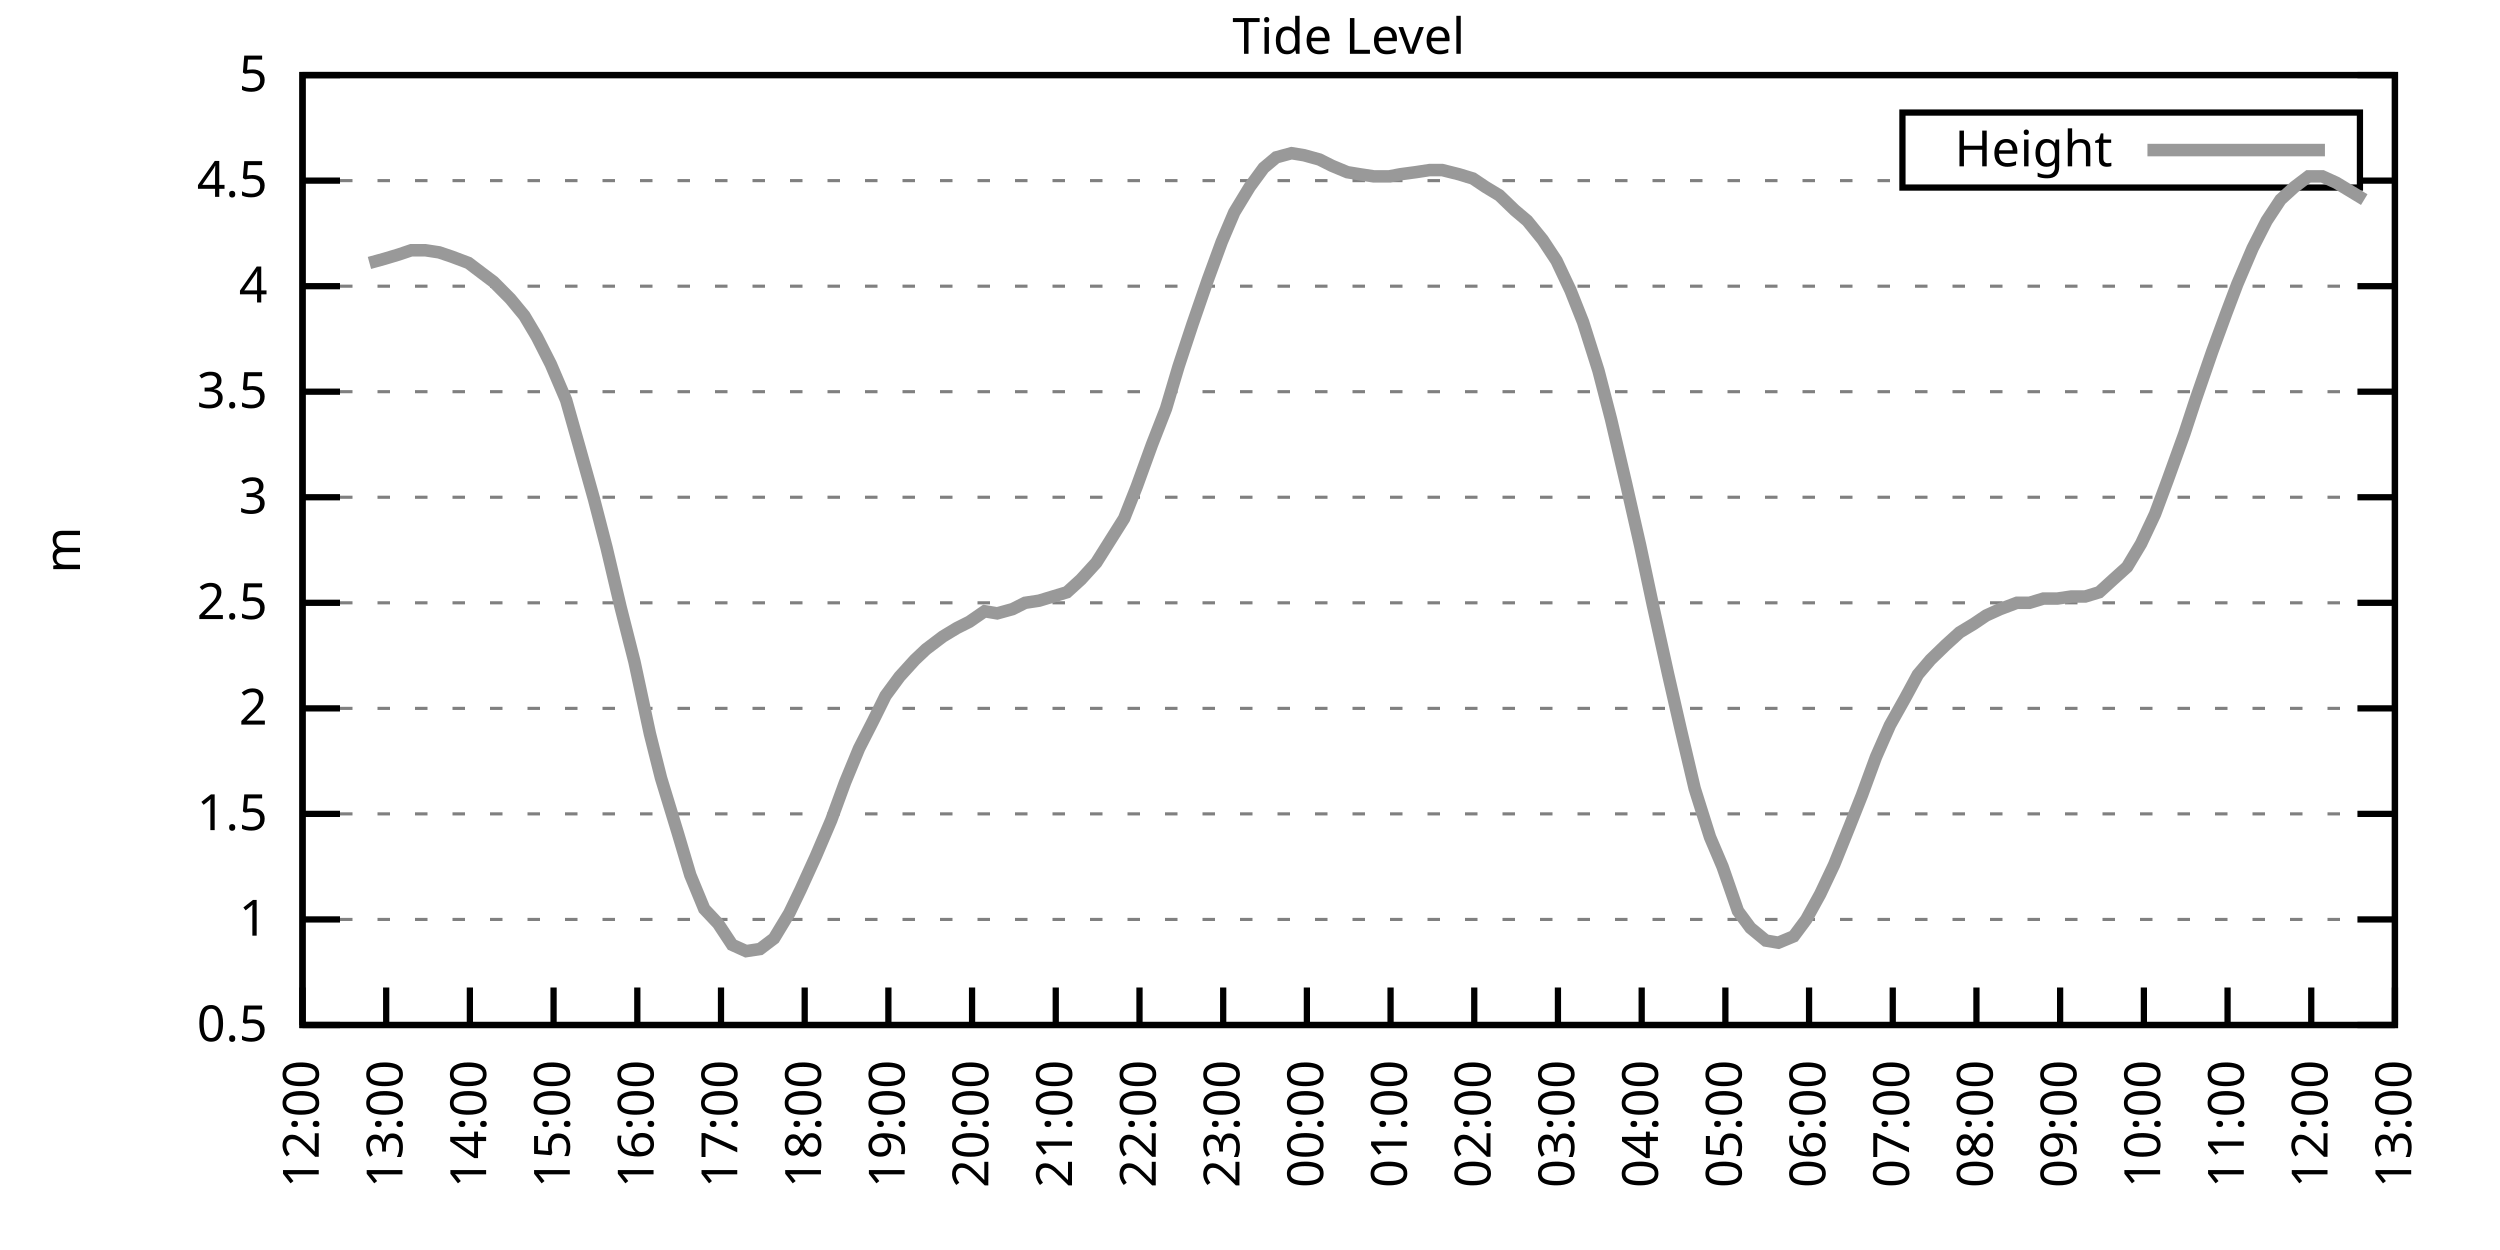
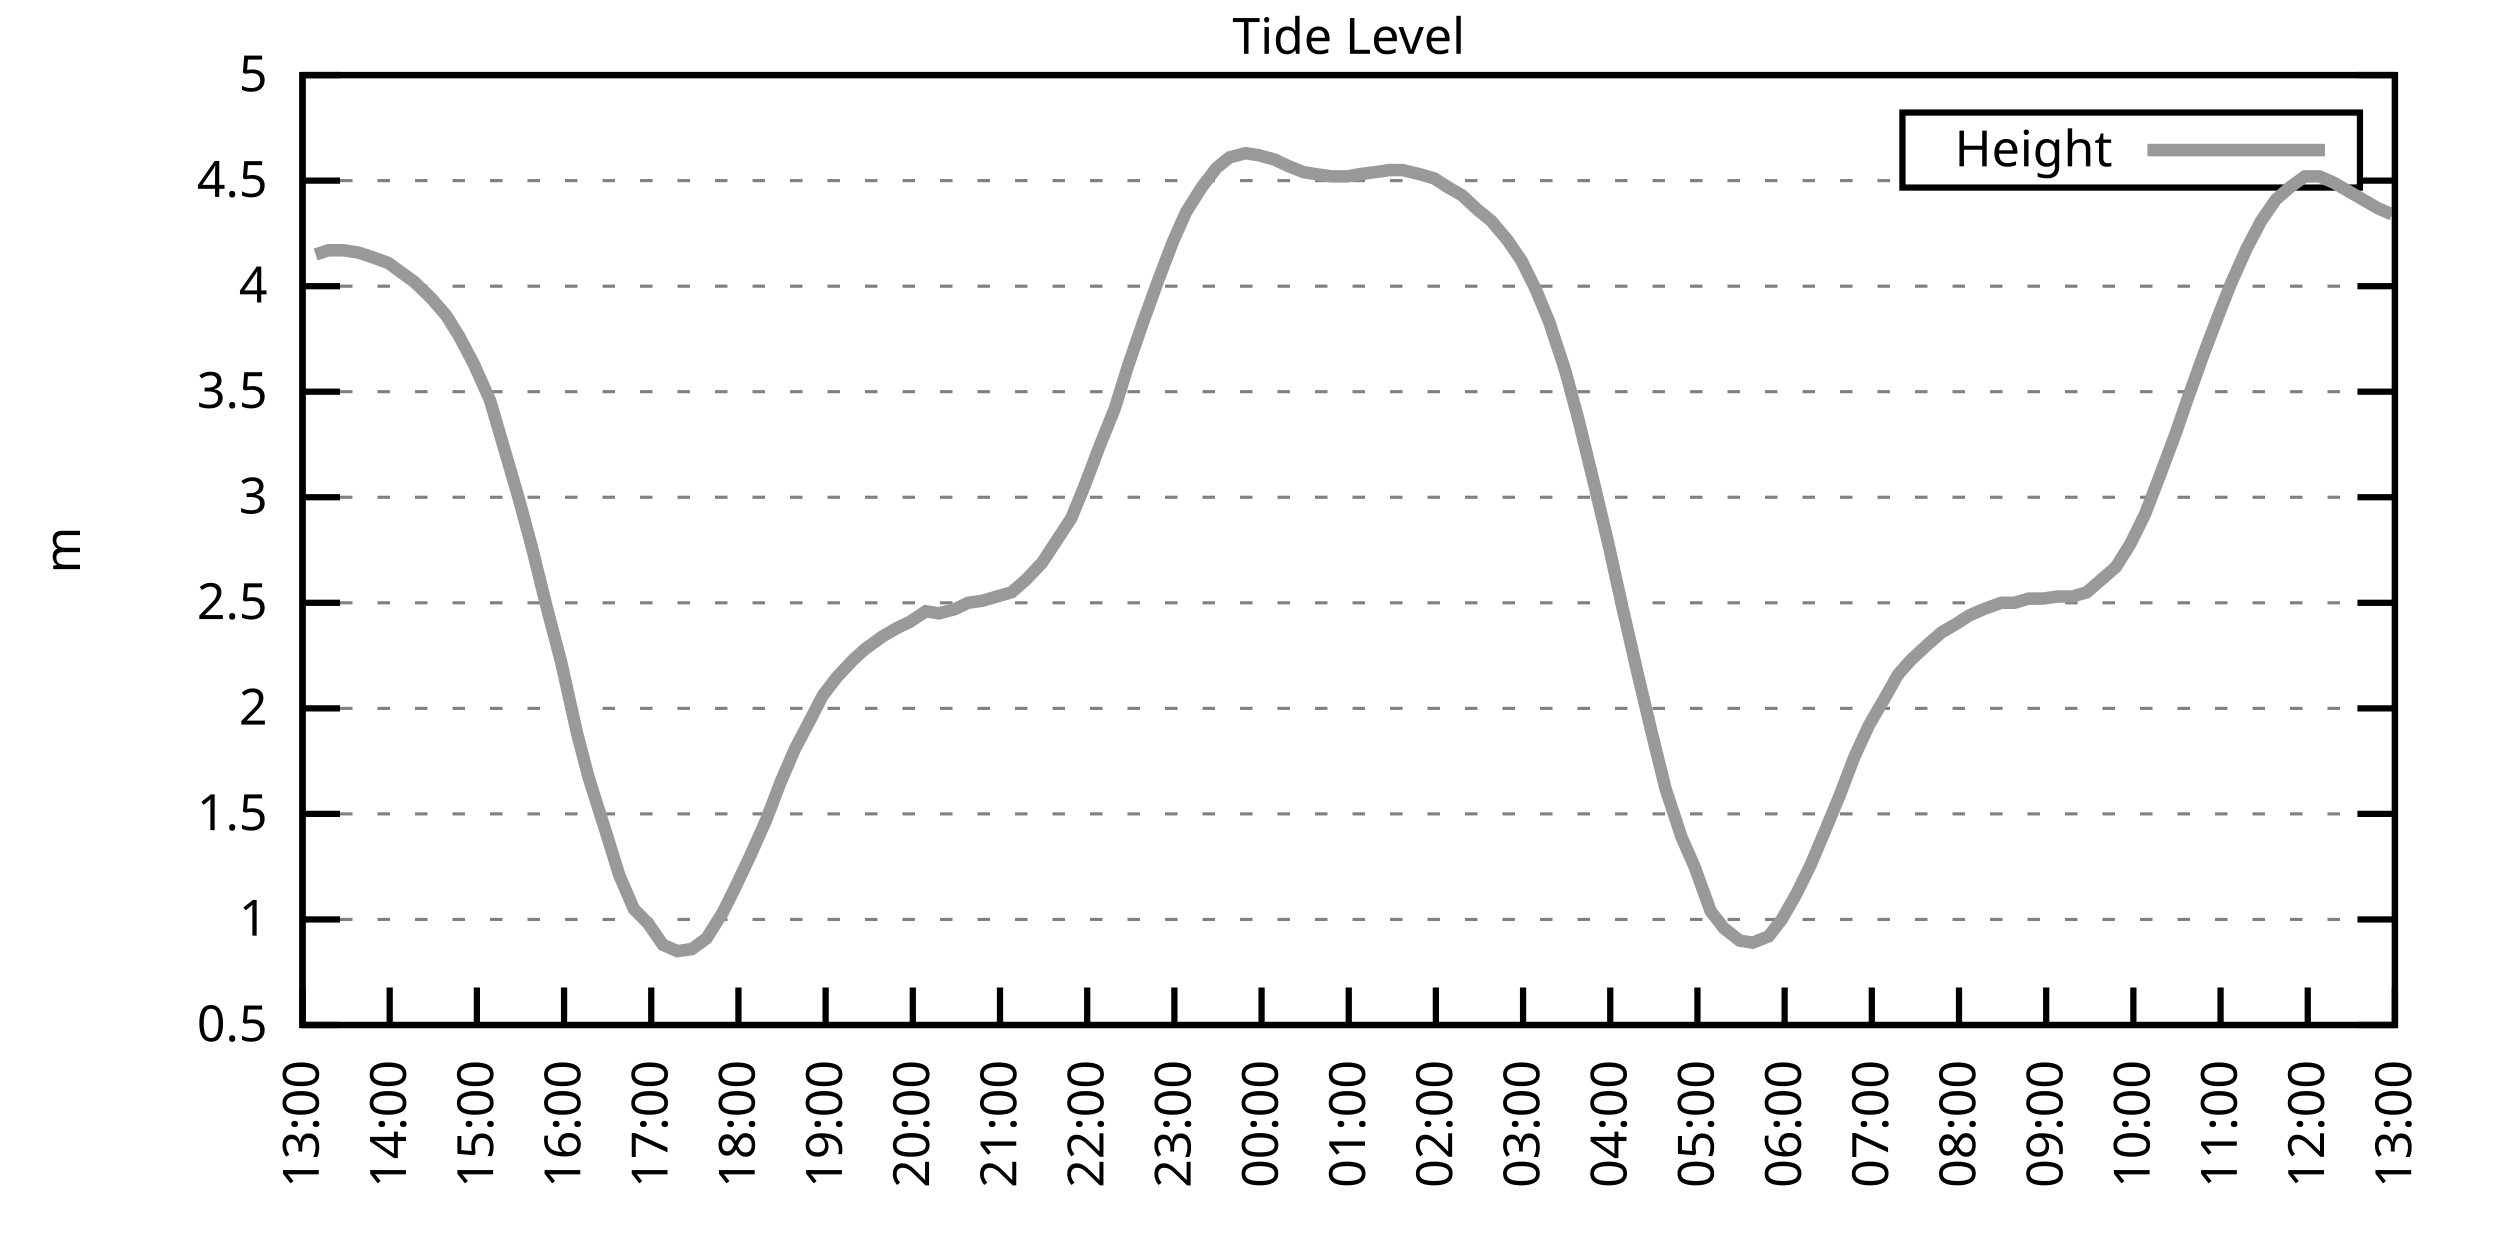
<svg xmlns="http://www.w3.org/2000/svg" xmlns:xlink="http://www.w3.org/1999/xlink" width="400" height="200" viewBox="0 0 400 200">
  <g id="gnuplot_canvas">
    <rect x="0" y="0" width="400" height="200" fill="none" />
    <defs>
      <circle id="gpDot" r="0.5" stroke-width="0.5" stroke="currentColor" />
      <path id="gpPt0" stroke-width="0.333" stroke="currentColor" d="M-1,0 h2 M0,-1 v2" />
      <path id="gpPt1" stroke-width="0.333" stroke="currentColor" d="M-1,-1 L1,1 M1,-1 L-1,1" />
      <path id="gpPt2" stroke-width="0.333" stroke="currentColor" d="M-1,0 L1,0 M0,-1 L0,1 M-1,-1 L1,1 M-1,1 L1,-1" />
      <rect id="gpPt3" stroke-width="0.333" stroke="currentColor" x="-1" y="-1" width="2" height="2" />
      <rect id="gpPt4" stroke-width="0.333" stroke="currentColor" fill="currentColor" x="-1" y="-1" width="2" height="2" />
      <circle id="gpPt5" stroke-width="0.333" stroke="currentColor" cx="0" cy="0" r="1" />
      <use xlink:href="#gpPt5" id="gpPt6" fill="currentColor" stroke="none" />
      <path id="gpPt7" stroke-width="0.333" stroke="currentColor" d="M0,-1.33 L-1.33,0.67 L1.33,0.67 z" />
      <use xlink:href="#gpPt7" id="gpPt8" fill="currentColor" stroke="none" />
      <use xlink:href="#gpPt7" id="gpPt9" stroke="currentColor" transform="rotate(180)" />
      <use xlink:href="#gpPt9" id="gpPt10" fill="currentColor" stroke="none" />
      <use xlink:href="#gpPt3" id="gpPt11" stroke="currentColor" transform="rotate(45)" />
      <use xlink:href="#gpPt11" id="gpPt12" fill="currentColor" stroke="none" />
      <path id="gpPt13" stroke-width="0.333" stroke="currentColor" d="M0,1.330 L1.265,0.411 L0.782,-1.067 L-0.782,-1.076 L-1.265,0.411 z" />
      <use xlink:href="#gpPt13" id="gpPt14" fill="currentColor" stroke="none" />
      <filter id="textbox" filterUnits="objectBoundingBox" x="0" y="0" height="1" width="1">
        <feFlood flood-color="white" flood-opacity="1" result="bgnd" />
        <feComposite in="SourceGraphic" in2="bgnd" operator="atop" />
      </filter>
      <filter id="greybox" filterUnits="objectBoundingBox" x="0" y="0" height="1" width="1">
        <feFlood flood-color="lightgrey" flood-opacity="1" result="grey" />
        <feComposite in="SourceGraphic" in2="grey" operator="atop" />
      </filter>
    </defs>
    <g fill="none" color="white" stroke="currentColor" stroke-width="1.00" stroke-linecap="butt" stroke-linejoin="miter">
</g>
    <g fill="none" color="black" stroke="currentColor" stroke-width="1.00" stroke-linecap="butt" stroke-linejoin="miter">
      <g stroke="none" shape-rendering="crispEdges">
        <polygon fill="rgb(255, 255, 255)" points="48.40,164.00 383.18,164.00 383.18,12.02 48.40,12.02 " />
      </g>
    </g>
    <g fill="none" color="black" stroke="currentColor" stroke-width="1.00" stroke-linecap="butt" stroke-linejoin="miter">
</g>
    <g fill="none" color="black" stroke="black" stroke-width="0.50" stroke-linecap="butt" stroke-linejoin="miter">
</g>
    <g fill="none" color="gray" stroke="currentColor" stroke-width="0.50" stroke-linecap="butt" stroke-linejoin="miter">
      <path stroke="gray" stroke-dasharray="2,4" class="gridline" d="M48.40,164.00 L383.19,164.00  " />
    </g>
    <g fill="none" color="gray" stroke="gray" stroke-width="1.00" stroke-linecap="butt" stroke-linejoin="miter">
</g>
    <g fill="none" color="black" stroke="currentColor" stroke-width="1.00" stroke-linecap="butt" stroke-linejoin="miter">
      <path stroke="black" d="M48.40,164.00 L54.40,164.00 M383.19,164.00 L377.19,164.00  " />
      <g transform="translate(42.80,166.60)" stroke="none" fill="black" font-family="Sans" font-size="8.00" text-anchor="end">
        <text>
          <tspan font-family="Sans"> 0.5</tspan>
        </text>
      </g>
    </g>
    <g fill="none" color="black" stroke="currentColor" stroke-width="1.00" stroke-linecap="butt" stroke-linejoin="miter">
</g>
    <g fill="none" color="black" stroke="black" stroke-width="0.50" stroke-linecap="butt" stroke-linejoin="miter">
</g>
    <g fill="none" color="gray" stroke="currentColor" stroke-width="0.50" stroke-linecap="butt" stroke-linejoin="miter">
      <path stroke="gray" stroke-dasharray="2,4" class="gridline" d="M48.40,147.11 L383.19,147.11  " />
    </g>
    <g fill="none" color="gray" stroke="gray" stroke-width="1.00" stroke-linecap="butt" stroke-linejoin="miter">
</g>
    <g fill="none" color="black" stroke="currentColor" stroke-width="1.00" stroke-linecap="butt" stroke-linejoin="miter">
      <path stroke="black" d="M48.40,147.11 L54.40,147.11 M383.19,147.11 L377.19,147.11  " />
      <g transform="translate(42.80,149.71)" stroke="none" fill="black" font-family="Sans" font-size="8.00" text-anchor="end">
        <text>
          <tspan font-family="Sans"> 1</tspan>
        </text>
      </g>
    </g>
    <g fill="none" color="black" stroke="currentColor" stroke-width="1.00" stroke-linecap="butt" stroke-linejoin="miter">
</g>
    <g fill="none" color="black" stroke="black" stroke-width="0.50" stroke-linecap="butt" stroke-linejoin="miter">
</g>
    <g fill="none" color="gray" stroke="currentColor" stroke-width="0.50" stroke-linecap="butt" stroke-linejoin="miter">
      <path stroke="gray" stroke-dasharray="2,4" class="gridline" d="M48.40,130.22 L383.19,130.22  " />
    </g>
    <g fill="none" color="gray" stroke="gray" stroke-width="1.00" stroke-linecap="butt" stroke-linejoin="miter">
</g>
    <g fill="none" color="black" stroke="currentColor" stroke-width="1.00" stroke-linecap="butt" stroke-linejoin="miter">
      <path stroke="black" d="M48.40,130.22 L54.40,130.22 M383.19,130.22 L377.19,130.22  " />
      <g transform="translate(42.80,132.82)" stroke="none" fill="black" font-family="Sans" font-size="8.00" text-anchor="end">
        <text>
          <tspan font-family="Sans"> 1.5</tspan>
        </text>
      </g>
    </g>
    <g fill="none" color="black" stroke="currentColor" stroke-width="1.00" stroke-linecap="butt" stroke-linejoin="miter">
</g>
    <g fill="none" color="black" stroke="black" stroke-width="0.50" stroke-linecap="butt" stroke-linejoin="miter">
</g>
    <g fill="none" color="gray" stroke="currentColor" stroke-width="0.50" stroke-linecap="butt" stroke-linejoin="miter">
      <path stroke="gray" stroke-dasharray="2,4" class="gridline" d="M48.40,113.34 L383.19,113.34  " />
    </g>
    <g fill="none" color="gray" stroke="gray" stroke-width="1.00" stroke-linecap="butt" stroke-linejoin="miter">
</g>
    <g fill="none" color="black" stroke="currentColor" stroke-width="1.00" stroke-linecap="butt" stroke-linejoin="miter">
      <path stroke="black" d="M48.40,113.34 L54.40,113.34 M383.19,113.34 L377.19,113.34  " />
      <g transform="translate(42.80,115.94)" stroke="none" fill="black" font-family="Sans" font-size="8.00" text-anchor="end">
        <text>
          <tspan font-family="Sans"> 2</tspan>
        </text>
      </g>
    </g>
    <g fill="none" color="black" stroke="currentColor" stroke-width="1.00" stroke-linecap="butt" stroke-linejoin="miter">
</g>
    <g fill="none" color="black" stroke="black" stroke-width="0.50" stroke-linecap="butt" stroke-linejoin="miter">
</g>
    <g fill="none" color="gray" stroke="currentColor" stroke-width="0.50" stroke-linecap="butt" stroke-linejoin="miter">
      <path stroke="gray" stroke-dasharray="2,4" class="gridline" d="M48.40,96.45 L383.19,96.45  " />
    </g>
    <g fill="none" color="gray" stroke="gray" stroke-width="1.00" stroke-linecap="butt" stroke-linejoin="miter">
</g>
    <g fill="none" color="black" stroke="currentColor" stroke-width="1.00" stroke-linecap="butt" stroke-linejoin="miter">
      <path stroke="black" d="M48.40,96.45 L54.40,96.45 M383.19,96.45 L377.19,96.45  " />
      <g transform="translate(42.80,99.05)" stroke="none" fill="black" font-family="Sans" font-size="8.00" text-anchor="end">
        <text>
          <tspan font-family="Sans"> 2.5</tspan>
        </text>
      </g>
    </g>
    <g fill="none" color="black" stroke="currentColor" stroke-width="1.00" stroke-linecap="butt" stroke-linejoin="miter">
</g>
    <g fill="none" color="black" stroke="black" stroke-width="0.50" stroke-linecap="butt" stroke-linejoin="miter">
</g>
    <g fill="none" color="gray" stroke="currentColor" stroke-width="0.50" stroke-linecap="butt" stroke-linejoin="miter">
      <path stroke="gray" stroke-dasharray="2,4" class="gridline" d="M48.40,79.56 L383.19,79.56  " />
    </g>
    <g fill="none" color="gray" stroke="gray" stroke-width="1.00" stroke-linecap="butt" stroke-linejoin="miter">
</g>
    <g fill="none" color="black" stroke="currentColor" stroke-width="1.00" stroke-linecap="butt" stroke-linejoin="miter">
      <path stroke="black" d="M48.40,79.56 L54.40,79.56 M383.19,79.56 L377.19,79.56  " />
      <g transform="translate(42.80,82.16)" stroke="none" fill="black" font-family="Sans" font-size="8.00" text-anchor="end">
        <text>
          <tspan font-family="Sans"> 3</tspan>
        </text>
      </g>
    </g>
    <g fill="none" color="black" stroke="currentColor" stroke-width="1.00" stroke-linecap="butt" stroke-linejoin="miter">
</g>
    <g fill="none" color="black" stroke="black" stroke-width="0.50" stroke-linecap="butt" stroke-linejoin="miter">
</g>
    <g fill="none" color="gray" stroke="currentColor" stroke-width="0.50" stroke-linecap="butt" stroke-linejoin="miter">
      <path stroke="gray" stroke-dasharray="2,4" class="gridline" d="M48.40,62.67 L383.19,62.67  " />
    </g>
    <g fill="none" color="gray" stroke="gray" stroke-width="1.00" stroke-linecap="butt" stroke-linejoin="miter">
</g>
    <g fill="none" color="black" stroke="currentColor" stroke-width="1.00" stroke-linecap="butt" stroke-linejoin="miter">
      <path stroke="black" d="M48.40,62.67 L54.40,62.67 M383.19,62.67 L377.19,62.67  " />
      <g transform="translate(42.80,65.27)" stroke="none" fill="black" font-family="Sans" font-size="8.00" text-anchor="end">
        <text>
          <tspan font-family="Sans"> 3.5</tspan>
        </text>
      </g>
    </g>
    <g fill="none" color="black" stroke="currentColor" stroke-width="1.00" stroke-linecap="butt" stroke-linejoin="miter">
</g>
    <g fill="none" color="black" stroke="black" stroke-width="0.50" stroke-linecap="butt" stroke-linejoin="miter">
</g>
    <g fill="none" color="gray" stroke="currentColor" stroke-width="0.50" stroke-linecap="butt" stroke-linejoin="miter">
      <path stroke="gray" stroke-dasharray="2,4" class="gridline" d="M48.40,45.79 L383.19,45.79  " />
    </g>
    <g fill="none" color="gray" stroke="gray" stroke-width="1.00" stroke-linecap="butt" stroke-linejoin="miter">
</g>
    <g fill="none" color="black" stroke="currentColor" stroke-width="1.00" stroke-linecap="butt" stroke-linejoin="miter">
      <path stroke="black" d="M48.40,45.79 L54.40,45.79 M383.19,45.79 L377.19,45.79  " />
      <g transform="translate(42.80,48.39)" stroke="none" fill="black" font-family="Sans" font-size="8.00" text-anchor="end">
        <text>
          <tspan font-family="Sans"> 4</tspan>
        </text>
      </g>
    </g>
    <g fill="none" color="black" stroke="currentColor" stroke-width="1.00" stroke-linecap="butt" stroke-linejoin="miter">
</g>
    <g fill="none" color="black" stroke="black" stroke-width="0.50" stroke-linecap="butt" stroke-linejoin="miter">
</g>
    <g fill="none" color="gray" stroke="currentColor" stroke-width="0.50" stroke-linecap="butt" stroke-linejoin="miter">
      <path stroke="gray" stroke-dasharray="2,4" class="gridline" d="M48.40,28.90 L304.39,28.90 M377.59,28.90 L383.19,28.90  " />
    </g>
    <g fill="none" color="gray" stroke="gray" stroke-width="1.00" stroke-linecap="butt" stroke-linejoin="miter">
</g>
    <g fill="none" color="black" stroke="currentColor" stroke-width="1.00" stroke-linecap="butt" stroke-linejoin="miter">
      <path stroke="black" d="M48.40,28.90 L54.40,28.90 M383.19,28.90 L377.19,28.90  " />
      <g transform="translate(42.80,31.50)" stroke="none" fill="black" font-family="Sans" font-size="8.00" text-anchor="end">
        <text>
          <tspan font-family="Sans"> 4.5</tspan>
        </text>
      </g>
    </g>
    <g fill="none" color="black" stroke="currentColor" stroke-width="1.00" stroke-linecap="butt" stroke-linejoin="miter">
</g>
    <g fill="none" color="black" stroke="black" stroke-width="0.50" stroke-linecap="butt" stroke-linejoin="miter">
</g>
    <g fill="none" color="gray" stroke="currentColor" stroke-width="0.50" stroke-linecap="butt" stroke-linejoin="miter">
      <path stroke="gray" stroke-dasharray="2,4" class="gridline" d="M48.40,12.01 L383.19,12.01  " />
    </g>
    <g fill="none" color="gray" stroke="gray" stroke-width="1.00" stroke-linecap="butt" stroke-linejoin="miter">
</g>
    <g fill="none" color="black" stroke="currentColor" stroke-width="1.00" stroke-linecap="butt" stroke-linejoin="miter">
      <path stroke="black" d="M48.40,12.01 L54.40,12.01 M383.19,12.01 L377.19,12.01  " />
      <g transform="translate(42.80,14.61)" stroke="none" fill="black" font-family="Sans" font-size="8.00" text-anchor="end">
        <text>
          <tspan font-family="Sans"> 5</tspan>
        </text>
      </g>
    </g>
    <g fill="none" color="black" stroke="currentColor" stroke-width="1.00" stroke-linecap="butt" stroke-linejoin="miter">
      <path stroke="black" d="M48.40,164.00 L48.40,158.00  " />
      <g transform="translate(51.00,169.60) rotate(270.00)" stroke="none" fill="black" font-family="Sans" font-size="8.00" text-anchor="end">
        <text>
-           <tspan font-family="Sans">12:00</tspan>
-         </text>
-       </g>
-     </g>
-     <g fill="none" color="black" stroke="currentColor" stroke-width="1.00" stroke-linecap="butt" stroke-linejoin="miter">
-       <path stroke="black" d="M61.79,164.00 L61.79,158.00  " />
-       <g transform="translate(64.39,169.60) rotate(270.00)" stroke="none" fill="black" font-family="Sans" font-size="8.00" text-anchor="end">
-         <text>
          <tspan font-family="Sans">13:00</tspan>
        </text>
      </g>
    </g>
    <g fill="none" color="black" stroke="currentColor" stroke-width="1.00" stroke-linecap="butt" stroke-linejoin="miter">
-       <path stroke="black" d="M75.18,164.00 L75.18,158.00  " />
-       <g transform="translate(77.78,169.60) rotate(270.00)" stroke="none" fill="black" font-family="Sans" font-size="8.00" text-anchor="end">
+       <path stroke="black" d="M62.35,164.00 L62.35,158.00  " />
+       <g transform="translate(64.95,169.60) rotate(270.00)" stroke="none" fill="black" font-family="Sans" font-size="8.00" text-anchor="end">
        <text>
          <tspan font-family="Sans">14:00</tspan>
        </text>
      </g>
    </g>
    <g fill="none" color="black" stroke="currentColor" stroke-width="1.00" stroke-linecap="butt" stroke-linejoin="miter">
-       <path stroke="black" d="M88.57,164.00 L88.57,158.00  " />
-       <g transform="translate(91.17,169.60) rotate(270.00)" stroke="none" fill="black" font-family="Sans" font-size="8.00" text-anchor="end">
+       <path stroke="black" d="M76.30,164.00 L76.30,158.00  " />
+       <g transform="translate(78.90,169.60) rotate(270.00)" stroke="none" fill="black" font-family="Sans" font-size="8.00" text-anchor="end">
        <text>
          <tspan font-family="Sans">15:00</tspan>
        </text>
      </g>
    </g>
    <g fill="none" color="black" stroke="currentColor" stroke-width="1.00" stroke-linecap="butt" stroke-linejoin="miter">
-       <path stroke="black" d="M101.97,164.00 L101.97,158.00  " />
-       <g transform="translate(104.57,169.60) rotate(270.00)" stroke="none" fill="black" font-family="Sans" font-size="8.00" text-anchor="end">
+       <path stroke="black" d="M90.25,164.00 L90.25,158.00  " />
+       <g transform="translate(92.85,169.60) rotate(270.00)" stroke="none" fill="black" font-family="Sans" font-size="8.00" text-anchor="end">
        <text>
          <tspan font-family="Sans">16:00</tspan>
        </text>
      </g>
    </g>
    <g fill="none" color="black" stroke="currentColor" stroke-width="1.00" stroke-linecap="butt" stroke-linejoin="miter">
-       <path stroke="black" d="M115.36,164.00 L115.36,158.00  " />
-       <g transform="translate(117.96,169.60) rotate(270.00)" stroke="none" fill="black" font-family="Sans" font-size="8.00" text-anchor="end">
+       <path stroke="black" d="M104.20,164.00 L104.20,158.00  " />
+       <g transform="translate(106.80,169.60) rotate(270.00)" stroke="none" fill="black" font-family="Sans" font-size="8.00" text-anchor="end">
        <text>
          <tspan font-family="Sans">17:00</tspan>
        </text>
      </g>
    </g>
    <g fill="none" color="black" stroke="currentColor" stroke-width="1.00" stroke-linecap="butt" stroke-linejoin="miter">
-       <path stroke="black" d="M128.75,164.00 L128.75,158.00  " />
-       <g transform="translate(131.35,169.60) rotate(270.00)" stroke="none" fill="black" font-family="Sans" font-size="8.00" text-anchor="end">
+       <path stroke="black" d="M118.15,164.00 L118.15,158.00  " />
+       <g transform="translate(120.75,169.60) rotate(270.00)" stroke="none" fill="black" font-family="Sans" font-size="8.00" text-anchor="end">
        <text>
          <tspan font-family="Sans">18:00</tspan>
        </text>
      </g>
    </g>
    <g fill="none" color="black" stroke="currentColor" stroke-width="1.00" stroke-linecap="butt" stroke-linejoin="miter">
-       <path stroke="black" d="M142.14,164.00 L142.14,158.00  " />
-       <g transform="translate(144.74,169.60) rotate(270.00)" stroke="none" fill="black" font-family="Sans" font-size="8.00" text-anchor="end">
+       <path stroke="black" d="M132.10,164.00 L132.10,158.00  " />
+       <g transform="translate(134.70,169.60) rotate(270.00)" stroke="none" fill="black" font-family="Sans" font-size="8.00" text-anchor="end">
        <text>
          <tspan font-family="Sans">19:00</tspan>
        </text>
      </g>
    </g>
    <g fill="none" color="black" stroke="currentColor" stroke-width="1.00" stroke-linecap="butt" stroke-linejoin="miter">
-       <path stroke="black" d="M155.53,164.00 L155.53,158.00  " />
-       <g transform="translate(158.13,169.60) rotate(270.00)" stroke="none" fill="black" font-family="Sans" font-size="8.00" text-anchor="end">
+       <path stroke="black" d="M146.05,164.00 L146.05,158.00  " />
+       <g transform="translate(148.65,169.60) rotate(270.00)" stroke="none" fill="black" font-family="Sans" font-size="8.00" text-anchor="end">
        <text>
          <tspan font-family="Sans">20:00</tspan>
        </text>
      </g>
    </g>
    <g fill="none" color="black" stroke="currentColor" stroke-width="1.00" stroke-linecap="butt" stroke-linejoin="miter">
-       <path stroke="black" d="M168.92,164.00 L168.92,158.00  " />
-       <g transform="translate(171.52,169.60) rotate(270.00)" stroke="none" fill="black" font-family="Sans" font-size="8.00" text-anchor="end">
+       <path stroke="black" d="M160.00,164.00 L160.00,158.00  " />
+       <g transform="translate(162.60,169.60) rotate(270.00)" stroke="none" fill="black" font-family="Sans" font-size="8.00" text-anchor="end">
        <text>
          <tspan font-family="Sans">21:00</tspan>
        </text>
      </g>
    </g>
    <g fill="none" color="black" stroke="currentColor" stroke-width="1.00" stroke-linecap="butt" stroke-linejoin="miter">
-       <path stroke="black" d="M182.32,164.00 L182.32,158.00  " />
-       <g transform="translate(184.92,169.60) rotate(270.00)" stroke="none" fill="black" font-family="Sans" font-size="8.00" text-anchor="end">
+       <path stroke="black" d="M173.95,164.00 L173.95,158.00  " />
+       <g transform="translate(176.55,169.60) rotate(270.00)" stroke="none" fill="black" font-family="Sans" font-size="8.00" text-anchor="end">
        <text>
          <tspan font-family="Sans">22:00</tspan>
        </text>
      </g>
    </g>
    <g fill="none" color="black" stroke="currentColor" stroke-width="1.00" stroke-linecap="butt" stroke-linejoin="miter">
-       <path stroke="black" d="M195.71,164.00 L195.71,158.00  " />
-       <g transform="translate(198.31,169.60) rotate(270.00)" stroke="none" fill="black" font-family="Sans" font-size="8.00" text-anchor="end">
+       <path stroke="black" d="M187.90,164.00 L187.90,158.00  " />
+       <g transform="translate(190.50,169.60) rotate(270.00)" stroke="none" fill="black" font-family="Sans" font-size="8.00" text-anchor="end">
        <text>
          <tspan font-family="Sans">23:00</tspan>
        </text>
      </g>
    </g>
    <g fill="none" color="black" stroke="currentColor" stroke-width="1.00" stroke-linecap="butt" stroke-linejoin="miter">
-       <path stroke="black" d="M209.10,164.00 L209.10,158.00  " />
-       <g transform="translate(211.70,169.60) rotate(270.00)" stroke="none" fill="black" font-family="Sans" font-size="8.00" text-anchor="end">
+       <path stroke="black" d="M201.85,164.00 L201.85,158.00  " />
+       <g transform="translate(204.45,169.60) rotate(270.00)" stroke="none" fill="black" font-family="Sans" font-size="8.00" text-anchor="end">
        <text>
          <tspan font-family="Sans">00:00</tspan>
        </text>
      </g>
    </g>
    <g fill="none" color="black" stroke="currentColor" stroke-width="1.00" stroke-linecap="butt" stroke-linejoin="miter">
-       <path stroke="black" d="M222.49,164.00 L222.49,158.00  " />
-       <g transform="translate(225.09,169.60) rotate(270.00)" stroke="none" fill="black" font-family="Sans" font-size="8.00" text-anchor="end">
+       <path stroke="black" d="M215.80,164.00 L215.80,158.00  " />
+       <g transform="translate(218.40,169.60) rotate(270.00)" stroke="none" fill="black" font-family="Sans" font-size="8.00" text-anchor="end">
        <text>
          <tspan font-family="Sans">01:00</tspan>
        </text>
      </g>
    </g>
    <g fill="none" color="black" stroke="currentColor" stroke-width="1.00" stroke-linecap="butt" stroke-linejoin="miter">
-       <path stroke="black" d="M235.88,164.00 L235.88,158.00  " />
-       <g transform="translate(238.48,169.60) rotate(270.00)" stroke="none" fill="black" font-family="Sans" font-size="8.00" text-anchor="end">
+       <path stroke="black" d="M229.74,164.00 L229.74,158.00  " />
+       <g transform="translate(232.34,169.60) rotate(270.00)" stroke="none" fill="black" font-family="Sans" font-size="8.00" text-anchor="end">
        <text>
          <tspan font-family="Sans">02:00</tspan>
        </text>
      </g>
    </g>
    <g fill="none" color="black" stroke="currentColor" stroke-width="1.00" stroke-linecap="butt" stroke-linejoin="miter">
-       <path stroke="black" d="M249.27,164.00 L249.27,158.00  " />
-       <g transform="translate(251.87,169.60) rotate(270.00)" stroke="none" fill="black" font-family="Sans" font-size="8.00" text-anchor="end">
+       <path stroke="black" d="M243.69,164.00 L243.69,158.00  " />
+       <g transform="translate(246.29,169.60) rotate(270.00)" stroke="none" fill="black" font-family="Sans" font-size="8.00" text-anchor="end">
        <text>
          <tspan font-family="Sans">03:00</tspan>
        </text>
      </g>
    </g>
    <g fill="none" color="black" stroke="currentColor" stroke-width="1.00" stroke-linecap="butt" stroke-linejoin="miter">
-       <path stroke="black" d="M262.67,164.00 L262.67,158.00  " />
-       <g transform="translate(265.27,169.60) rotate(270.00)" stroke="none" fill="black" font-family="Sans" font-size="8.00" text-anchor="end">
+       <path stroke="black" d="M257.64,164.00 L257.64,158.00  " />
+       <g transform="translate(260.24,169.60) rotate(270.00)" stroke="none" fill="black" font-family="Sans" font-size="8.00" text-anchor="end">
        <text>
          <tspan font-family="Sans">04:00</tspan>
        </text>
      </g>
    </g>
    <g fill="none" color="black" stroke="currentColor" stroke-width="1.00" stroke-linecap="butt" stroke-linejoin="miter">
-       <path stroke="black" d="M276.06,164.00 L276.06,158.00  " />
-       <g transform="translate(278.66,169.60) rotate(270.00)" stroke="none" fill="black" font-family="Sans" font-size="8.00" text-anchor="end">
+       <path stroke="black" d="M271.59,164.00 L271.59,158.00  " />
+       <g transform="translate(274.19,169.60) rotate(270.00)" stroke="none" fill="black" font-family="Sans" font-size="8.00" text-anchor="end">
        <text>
          <tspan font-family="Sans">05:00</tspan>
        </text>
      </g>
    </g>
    <g fill="none" color="black" stroke="currentColor" stroke-width="1.00" stroke-linecap="butt" stroke-linejoin="miter">
-       <path stroke="black" d="M289.45,164.00 L289.45,158.00  " />
-       <g transform="translate(292.05,169.60) rotate(270.00)" stroke="none" fill="black" font-family="Sans" font-size="8.00" text-anchor="end">
+       <path stroke="black" d="M285.54,164.00 L285.54,158.00  " />
+       <g transform="translate(288.14,169.60) rotate(270.00)" stroke="none" fill="black" font-family="Sans" font-size="8.00" text-anchor="end">
        <text>
          <tspan font-family="Sans">06:00</tspan>
        </text>
      </g>
    </g>
    <g fill="none" color="black" stroke="currentColor" stroke-width="1.00" stroke-linecap="butt" stroke-linejoin="miter">
-       <path stroke="black" d="M302.84,164.00 L302.84,158.00  " />
-       <g transform="translate(305.44,169.60) rotate(270.00)" stroke="none" fill="black" font-family="Sans" font-size="8.00" text-anchor="end">
+       <path stroke="black" d="M299.49,164.00 L299.49,158.00  " />
+       <g transform="translate(302.09,169.60) rotate(270.00)" stroke="none" fill="black" font-family="Sans" font-size="8.00" text-anchor="end">
        <text>
          <tspan font-family="Sans">07:00</tspan>
        </text>
      </g>
    </g>
    <g fill="none" color="black" stroke="currentColor" stroke-width="1.00" stroke-linecap="butt" stroke-linejoin="miter">
-       <path stroke="black" d="M316.23,164.00 L316.23,158.00  " />
-       <g transform="translate(318.83,169.60) rotate(270.00)" stroke="none" fill="black" font-family="Sans" font-size="8.00" text-anchor="end">
+       <path stroke="black" d="M313.44,164.00 L313.44,158.00  " />
+       <g transform="translate(316.04,169.60) rotate(270.00)" stroke="none" fill="black" font-family="Sans" font-size="8.00" text-anchor="end">
        <text>
          <tspan font-family="Sans">08:00</tspan>
        </text>
      </g>
    </g>
    <g fill="none" color="black" stroke="currentColor" stroke-width="1.00" stroke-linecap="butt" stroke-linejoin="miter">
-       <path stroke="black" d="M329.62,164.00 L329.62,158.00  " />
-       <g transform="translate(332.22,169.60) rotate(270.00)" stroke="none" fill="black" font-family="Sans" font-size="8.00" text-anchor="end">
+       <path stroke="black" d="M327.39,164.00 L327.39,158.00  " />
+       <g transform="translate(329.99,169.60) rotate(270.00)" stroke="none" fill="black" font-family="Sans" font-size="8.00" text-anchor="end">
        <text>
          <tspan font-family="Sans">09:00</tspan>
        </text>
      </g>
    </g>
    <g fill="none" color="black" stroke="currentColor" stroke-width="1.00" stroke-linecap="butt" stroke-linejoin="miter">
-       <path stroke="black" d="M343.02,164.00 L343.02,158.00  " />
-       <g transform="translate(345.62,169.60) rotate(270.00)" stroke="none" fill="black" font-family="Sans" font-size="8.00" text-anchor="end">
+       <path stroke="black" d="M341.34,164.00 L341.34,158.00  " />
+       <g transform="translate(343.94,169.60) rotate(270.00)" stroke="none" fill="black" font-family="Sans" font-size="8.00" text-anchor="end">
        <text>
          <tspan font-family="Sans">10:00</tspan>
        </text>
      </g>
    </g>
    <g fill="none" color="black" stroke="currentColor" stroke-width="1.00" stroke-linecap="butt" stroke-linejoin="miter">
-       <path stroke="black" d="M356.41,164.00 L356.41,158.00  " />
-       <g transform="translate(359.01,169.60) rotate(270.00)" stroke="none" fill="black" font-family="Sans" font-size="8.00" text-anchor="end">
+       <path stroke="black" d="M355.29,164.00 L355.29,158.00  " />
+       <g transform="translate(357.89,169.60) rotate(270.00)" stroke="none" fill="black" font-family="Sans" font-size="8.00" text-anchor="end">
        <text>
          <tspan font-family="Sans">11:00</tspan>
        </text>
      </g>
    </g>
    <g fill="none" color="black" stroke="currentColor" stroke-width="1.00" stroke-linecap="butt" stroke-linejoin="miter">
-       <path stroke="black" d="M369.80,164.00 L369.80,158.00  " />
-       <g transform="translate(372.40,169.60) rotate(270.00)" stroke="none" fill="black" font-family="Sans" font-size="8.00" text-anchor="end">
+       <path stroke="black" d="M369.24,164.00 L369.24,158.00  " />
+       <g transform="translate(371.84,169.60) rotate(270.00)" stroke="none" fill="black" font-family="Sans" font-size="8.00" text-anchor="end">
        <text>
          <tspan font-family="Sans">12:00</tspan>
        </text>
      </g>
    </g>
    <g fill="none" color="black" stroke="currentColor" stroke-width="1.00" stroke-linecap="butt" stroke-linejoin="miter">
      <path stroke="black" d="M383.19,164.00 L383.19,158.00  " />
      <g transform="translate(385.79,169.60) rotate(270.00)" stroke="none" fill="black" font-family="Sans" font-size="8.00" text-anchor="end">
        <text>
          <tspan font-family="Sans">13:00</tspan>
        </text>
      </g>
    </g>
    <g fill="none" color="black" stroke="currentColor" stroke-width="1.00" stroke-linecap="butt" stroke-linejoin="miter">
</g>
    <g fill="none" color="black" stroke="currentColor" stroke-width="1.00" stroke-linecap="butt" stroke-linejoin="miter">
      <path stroke="black" d="M48.40,12.01 L48.40,164.00 L383.19,164.00 L383.19,12.01 L48.40,12.01 Z  " />
    </g>
    <g fill="none" color="black" stroke="currentColor" stroke-width="1.00" stroke-linecap="butt" stroke-linejoin="miter">
</g>
    <g fill="none" color="black" stroke="currentColor" stroke-width="1.00" stroke-linecap="butt" stroke-linejoin="miter">
      <path stroke="black" d="M304.39,30.01 L304.39,18.01 L377.59,18.01 L377.59,30.01 L304.39,30.01 Z  " />
    </g>
    <g id="Tide_level_plot_1">
      <g fill="none" color="white" stroke="black" stroke-width="2.00" stroke-linecap="butt" stroke-linejoin="miter">
</g>
      <g fill="none" color="black" stroke="currentColor" stroke-width="2.00" stroke-linecap="butt" stroke-linejoin="miter">
        <g transform="translate(337.99,26.61)" stroke="none" fill="black" font-family="Sans" font-size="8.00" text-anchor="end">
          <text>
            <tspan font-family="Sans">Height</tspan>
          </text>
        </g>
      </g>
      <g fill="none" color="black" stroke="currentColor" stroke-width="2.00" stroke-linecap="butt" stroke-linejoin="miter">
-         <path stroke="rgb(153, 153, 153)" d="M343.59,24.01 L371.99,24.01 M59.11,42.07 L61.57,41.39 L63.80,40.72 L65.81,40.04 L68.04,40.04 L70.27,40.38   L72.28,41.06 L74.96,42.07 L77.19,43.76 L78.98,45.11 L81.66,47.81 L83.89,50.51 L85.90,53.89 L88.13,58.28   L90.58,64.02 L92.59,71.12 L95.05,79.90 L97.06,87.67 L99.29,97.12 L101.52,105.91 L103.98,117.39 L105.76,124.48   L108.44,133.26 L110.45,140.02 L112.68,145.42 L114.91,147.79 L117.14,151.17 L119.38,152.18 L121.61,151.84 L123.84,150.15   L126.29,146.10 L128.08,142.38 L130.54,136.98 L132.99,131.24 L135.22,125.16 L137.45,119.75 L139.69,115.36 L141.69,111.31   L143.93,108.27 L146.38,105.57 L148.17,103.88 L150.85,101.85 L153.08,100.50 L155.09,99.49 L157.54,97.80 L159.55,98.14   L162.01,97.46 L164.01,96.45 L166.25,96.11 L170.71,94.76 L172.94,92.73 L175.40,90.03 L179.86,82.94 L181.87,77.87   L184.32,71.12 L186.56,65.38 L188.57,58.62 L190.80,51.87 L193.25,44.77 L195.48,38.69 L197.49,33.96 L199.95,29.91   L202.18,26.87 L204.19,25.18 L206.64,24.51 L208.65,24.84 L211.11,25.52 L213.12,26.53 L215.57,27.55 L217.58,27.88   L219.81,28.22 L222.27,28.22 L224.05,27.88 L226.51,27.55 L228.74,27.21 L230.75,27.21 L233.43,27.88 L235.66,28.56   L237.67,29.91 L239.90,31.26 L242.36,33.63 L244.36,35.32 L246.82,38.35 L249.05,41.73 L251.28,46.46 L253.29,51.53   L255.75,59.30 L257.76,67.06 L260.21,77.53 L262.44,87.33 L264.45,96.79 L266.91,107.93 L268.92,116.71 L271.15,126.17   L273.60,133.94 L275.61,138.67 L278.07,145.76 L280.07,148.46 L282.53,150.49 L284.54,150.83 L286.99,149.81 L289.00,147.11   L291.23,143.06 L293.47,138.33 L295.92,132.25 L297.93,127.18 L300.16,121.11 L302.39,116.04 L304.85,111.65 L306.86,107.93   L308.87,105.57 L311.32,103.20 L313.55,101.18 L315.79,99.83 L317.79,98.48 L320.03,97.46 L322.70,96.45 L324.71,96.45   L326.95,95.77 L329.18,95.77 L331.41,95.44 L333.64,95.44 L335.87,94.76 L338.10,92.73 L340.34,90.71 L342.57,86.99   L344.80,82.26 L346.81,76.86 L349.49,69.43 L351.27,64.02 L353.95,56.26 L356.18,50.18 L357.97,45.45 L360.42,39.71   L362.66,35.32 L364.89,31.94 L367.12,29.91 L369.35,28.22 L371.58,28.22 L373.82,29.24 L376.05,30.59 L378.28,31.94    " />
+         <path stroke="rgb(153, 153, 153)" d="M343.59,24.01 L371.99,24.01 M50.49,40.72 L52.58,40.04 L54.91,40.04 L57.23,40.38 L59.33,41.06 L62.12,42.07   L64.44,43.76 L66.30,45.11 L69.09,47.81 L71.42,50.51 L73.51,53.89 L75.83,58.28 L78.39,64.02 L80.48,71.12   L83.04,79.90 L85.13,87.67 L87.46,97.12 L89.78,105.91 L92.34,117.39 L94.20,124.48 L96.99,133.26 L99.08,140.02   L101.41,145.42 L103.73,147.79 L106.06,151.17 L108.38,152.18 L110.71,151.84 L113.03,150.15 L115.59,146.10 L117.45,142.38   L120.01,136.98 L122.57,131.24 L124.89,125.16 L127.22,119.75 L129.54,115.36 L131.63,111.31 L133.96,108.27 L136.51,105.57   L138.37,103.88 L141.16,101.85 L143.49,100.50 L145.58,99.49 L148.14,97.80 L150.23,98.14 L152.79,97.46 L154.88,96.45   L157.21,96.11 L161.86,94.76 L164.18,92.73 L166.74,90.03 L171.39,82.94 L173.48,77.87 L176.04,71.12 L178.36,65.38   L180.46,58.62 L182.78,51.87 L185.34,44.77 L187.66,38.69 L189.76,33.96 L192.31,29.91 L194.64,26.87 L196.73,25.18   L199.29,24.51 L201.38,24.84 L203.94,25.52 L206.03,26.53 L208.59,27.55 L210.68,27.88 L213.01,28.22 L215.56,28.22   L217.42,27.88 L219.98,27.55 L222.30,27.21 L224.40,27.21 L227.19,27.88 L229.51,28.56 L231.60,29.91 L233.93,31.26   L236.49,33.63 L238.58,35.32 L241.14,38.35 L243.46,41.73 L245.79,46.46 L247.88,51.53 L250.44,59.30 L252.53,67.06   L255.09,77.53 L257.41,87.33 L259.50,96.79 L262.06,107.93 L264.15,116.71 L266.48,126.17 L269.04,133.94 L271.13,138.67   L273.69,145.76 L275.78,148.46 L278.34,150.49 L280.43,150.83 L282.99,149.81 L285.08,147.11 L287.40,143.06 L289.73,138.33   L292.29,132.25 L294.38,127.18 L296.70,121.11 L299.03,116.04 L301.58,111.65 L303.68,107.93 L305.77,105.57 L308.33,103.20   L310.65,101.18 L312.98,99.83 L315.07,98.48 L317.39,97.46 L320.18,96.45 L322.28,96.45 L324.60,95.77 L326.93,95.77   L329.25,95.44 L331.58,95.44 L333.90,94.76 L336.23,92.73 L338.55,90.71 L340.88,86.99 L343.20,82.26 L345.29,76.86   L348.08,69.43 L349.94,64.02 L352.73,56.26 L355.06,50.18 L356.92,45.45 L359.48,39.71 L361.80,35.32 L364.13,31.94   L366.45,29.91 L368.78,28.22 L371.10,28.22 L373.43,29.24 L375.75,30.59 L378.08,31.94 L380.40,33.29 L382.73,34.30    " />
      </g>
    </g>
    <g fill="none" color="black" stroke="currentColor" stroke-width="2.00" stroke-linecap="butt" stroke-linejoin="miter">
</g>
    <g fill="none" color="black" stroke="black" stroke-width="1.00" stroke-linecap="butt" stroke-linejoin="miter">
</g>
    <g fill="none" color="black" stroke="currentColor" stroke-width="1.00" stroke-linecap="butt" stroke-linejoin="miter">
      <path stroke="black" d="M48.40,12.01 L48.40,164.00 L383.19,164.00 L383.19,12.01 L48.40,12.01 Z  " />
      <g transform="translate(12.80,88.01) rotate(270.00)" stroke="none" fill="black" font-family="Sans" font-size="8.00" text-anchor="middle">
        <text>
          <tspan font-family="Sans">m</tspan>
        </text>
      </g>
    </g>
    <g fill="none" color="black" stroke="currentColor" stroke-width="1.00" stroke-linecap="butt" stroke-linejoin="miter">
</g>
    <g fill="none" color="black" stroke="currentColor" stroke-width="1.00" stroke-linecap="butt" stroke-linejoin="miter">
      <g transform="translate(215.79,8.61)" stroke="none" fill="black" font-family="Sans" font-size="8.00" text-anchor="middle">
        <text>
          <tspan font-family="Sans">Tide Level</tspan>
        </text>
      </g>
    </g>
    <g fill="none" color="black" stroke="currentColor" stroke-width="1.00" stroke-linecap="butt" stroke-linejoin="miter">
</g>
  </g>
</svg>
